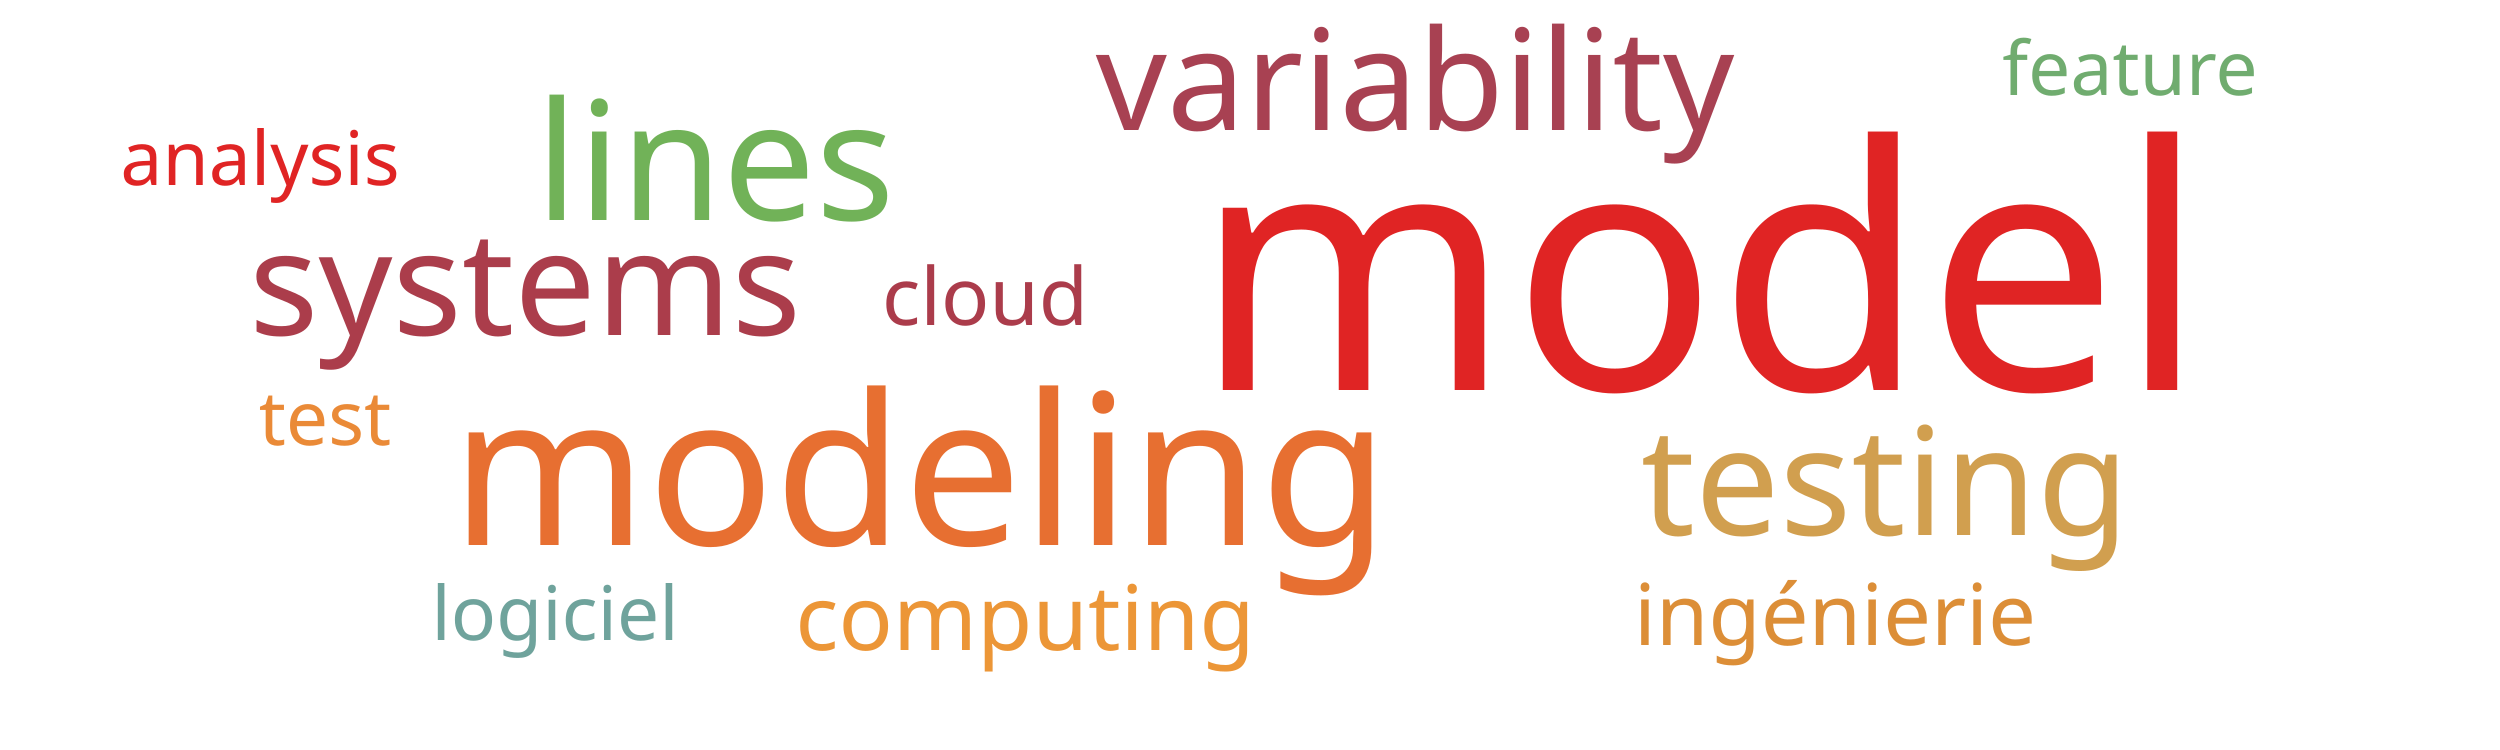
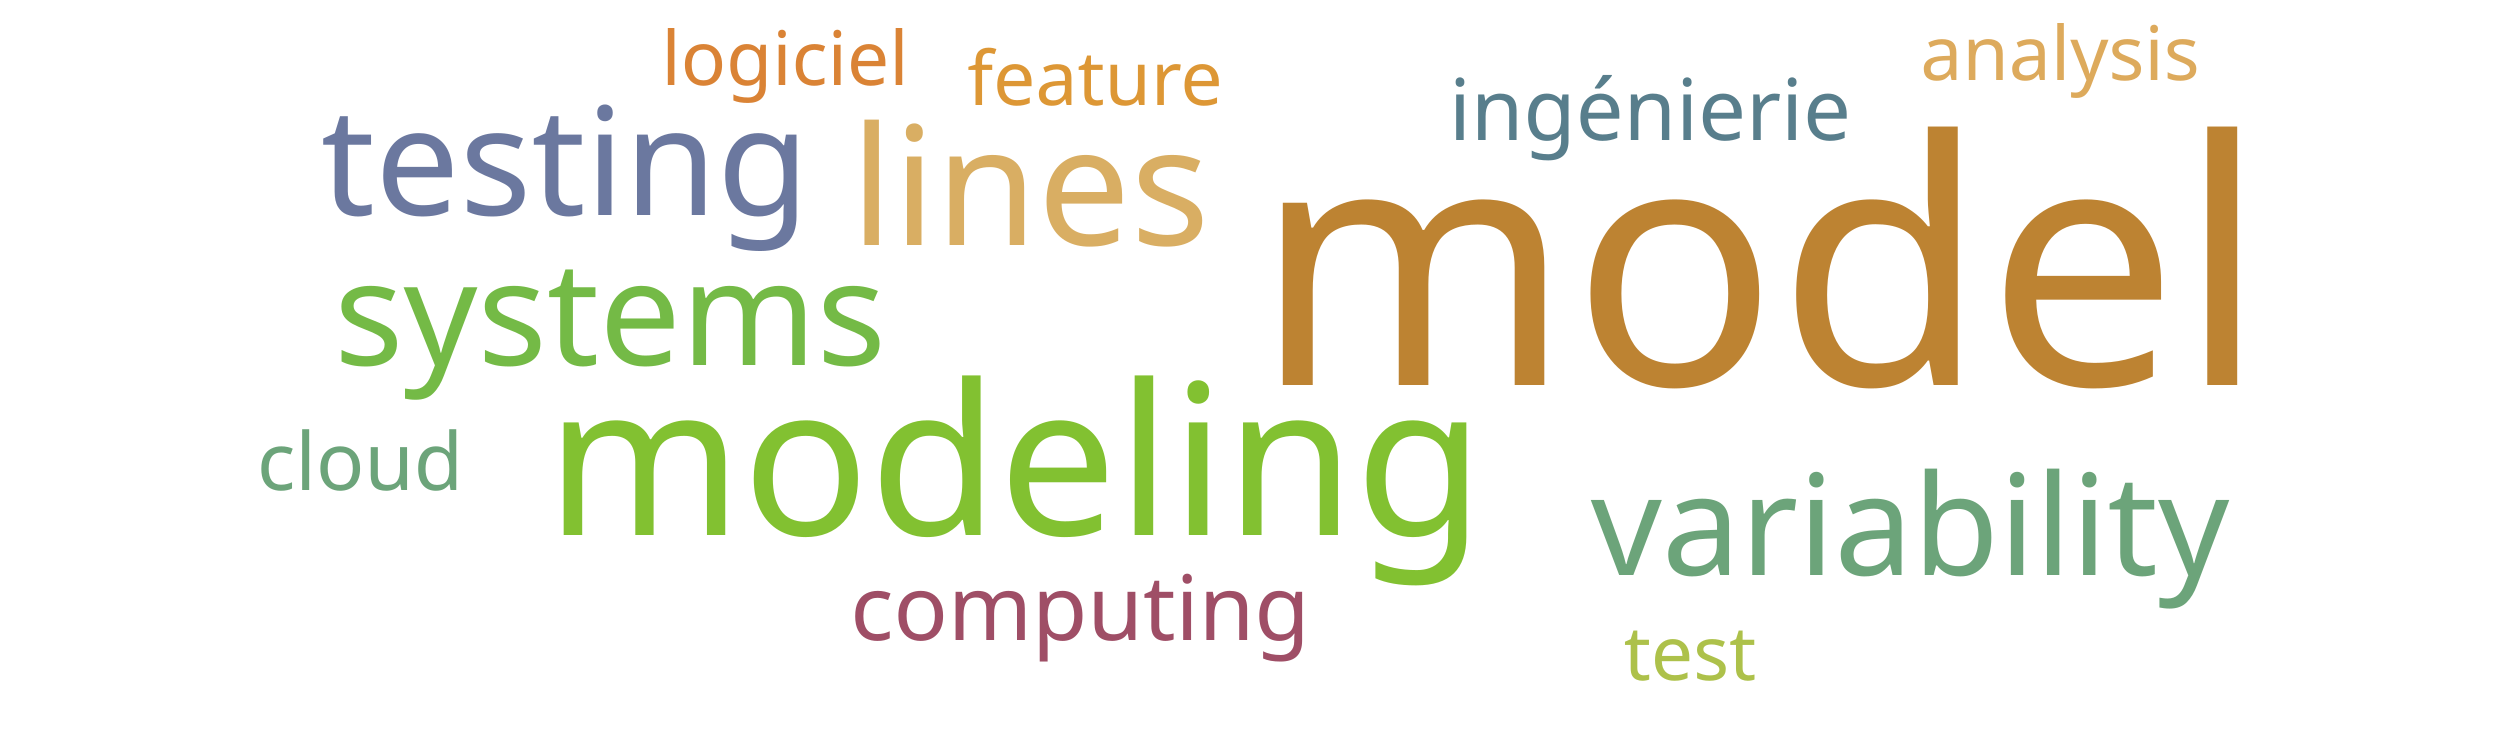
<svg xmlns="http://www.w3.org/2000/svg" width="500" height="150">
  <g transform="translate(250, 75)">
-     <text text-anchor="middle" style="font-family: Impact; font-size: 68px; fill: #e02424" transform="translate(90,3)rotate(0)">model</text>
-     <text text-anchor="middle" style="font-family: Impact; font-size: 42px; fill: #e76f31" transform="translate(-66,34)rotate(0)">modeling</text>
-     <text text-anchor="middle" style="font-family: Impact; font-size: 33px; fill: #71b258" transform="translate(-107,-31)rotate(0)">lines</text>
-     <text text-anchor="middle" style="font-family: Impact; font-size: 30px; fill: #d19f4f" transform="translate(127,32)rotate(0)">testing</text>
-     <text text-anchor="middle" style="font-family: Impact; font-size: 29px; fill: #ab3d4b" transform="translate(-145,-8)rotate(0)">systems</text>
-     <text text-anchor="middle" style="font-family: Impact; font-size: 28px; fill: #a84152" transform="translate(33,-49)rotate(0)">variability</text>
-     <text text-anchor="middle" style="font-family: Impact; font-size: 18px; fill: #ec9637" transform="translate(-45,55)rotate(0)">computing</text>
-     <text text-anchor="middle" style="font-family: Impact; font-size: 17px; fill: #dc8e37" transform="translate(117,54)rotate(0)">ingénierie</text>
-     <text text-anchor="middle" style="font-family: Impact; font-size: 16px; fill: #ab3c4b" transform="translate(-53,-10)rotate(0)">cloud</text>
-     <text text-anchor="middle" style="font-family: Impact; font-size: 15px; fill: #ea8a37" transform="translate(-185,14)rotate(0)">test</text>
-     <text text-anchor="middle" style="font-family: Impact; font-size: 15px; fill: #6fa39c" transform="translate(-139,53)rotate(0)">logiciel</text>
-     <text text-anchor="middle" style="font-family: Impact; font-size: 15px; fill: #70ac6f" transform="translate(176,-56)rotate(0)">feature</text>
-     <text text-anchor="middle" style="font-family: Impact; font-size: 15px; fill: #e02424" transform="translate(-198,-38)rotate(0)">analysis</text>
+     <text text-anchor="middle" style="font-family: Impact; font-size: 68px; fill: #bd8332" transform="translate(102,2)rotate(0)">model</text>
+     <text text-anchor="middle" style="font-family: Impact; font-size: 42px; fill: #82c131" transform="translate(-47,32)rotate(0)">modeling</text>
+     <text text-anchor="middle" style="font-family: Impact; font-size: 33px; fill: #d9ae63" transform="translate(-44,-26)rotate(0)">lines</text>
+     <text text-anchor="middle" style="font-family: Impact; font-size: 30px; fill: #6b789f" transform="translate(-137,-32)rotate(0)">testing</text>
+     <text text-anchor="middle" style="font-family: Impact; font-size: 29px; fill: #74ba46" transform="translate(-128,-2)rotate(0)">systems</text>
+     <text text-anchor="middle" style="font-family: Impact; font-size: 28px; fill: #6ca47a" transform="translate(132,40)rotate(0)">variability</text>
+     <text text-anchor="middle" style="font-family: Impact; font-size: 18px; fill: #9f4e66" transform="translate(-34,53)rotate(0)">computing</text>
+     <text text-anchor="middle" style="font-family: Impact; font-size: 17px; fill: #587e8c" transform="translate(80,-47)rotate(0)">ingénierie</text>
+     <text text-anchor="middle" style="font-family: Impact; font-size: 16px; fill: #6ca47a" transform="translate(-178,23)rotate(0)">cloud</text>
+     <text text-anchor="middle" style="font-family: Impact; font-size: 15px; fill: #adc14a" transform="translate(88,61)rotate(0)">test</text>
+     <text text-anchor="middle" style="font-family: Impact; font-size: 15px; fill: #da8335" transform="translate(-93,-58)rotate(0)">logiciel</text>
+     <text text-anchor="middle" style="font-family: Impact; font-size: 15px; fill: #dd9735" transform="translate(-31,-54)rotate(0)">feature</text>
+     <text text-anchor="middle" style="font-family: Impact; font-size: 15px; fill: #ddaa5c" transform="translate(162,-59)rotate(0)">analysis</text>
  </g>
</svg>
